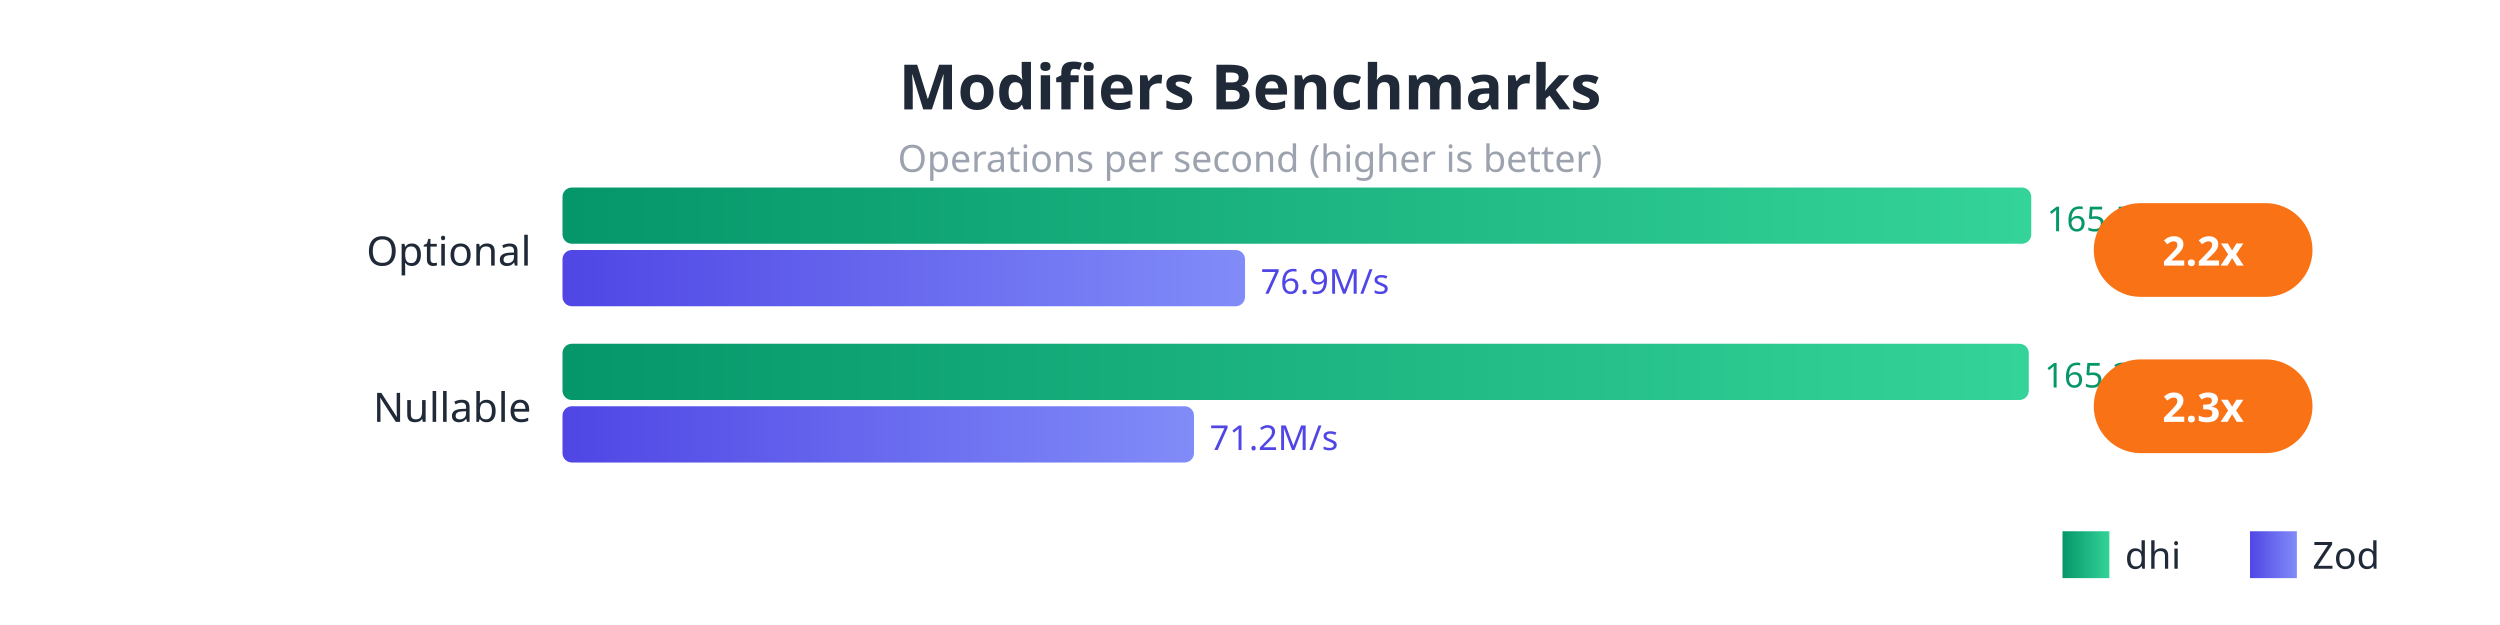
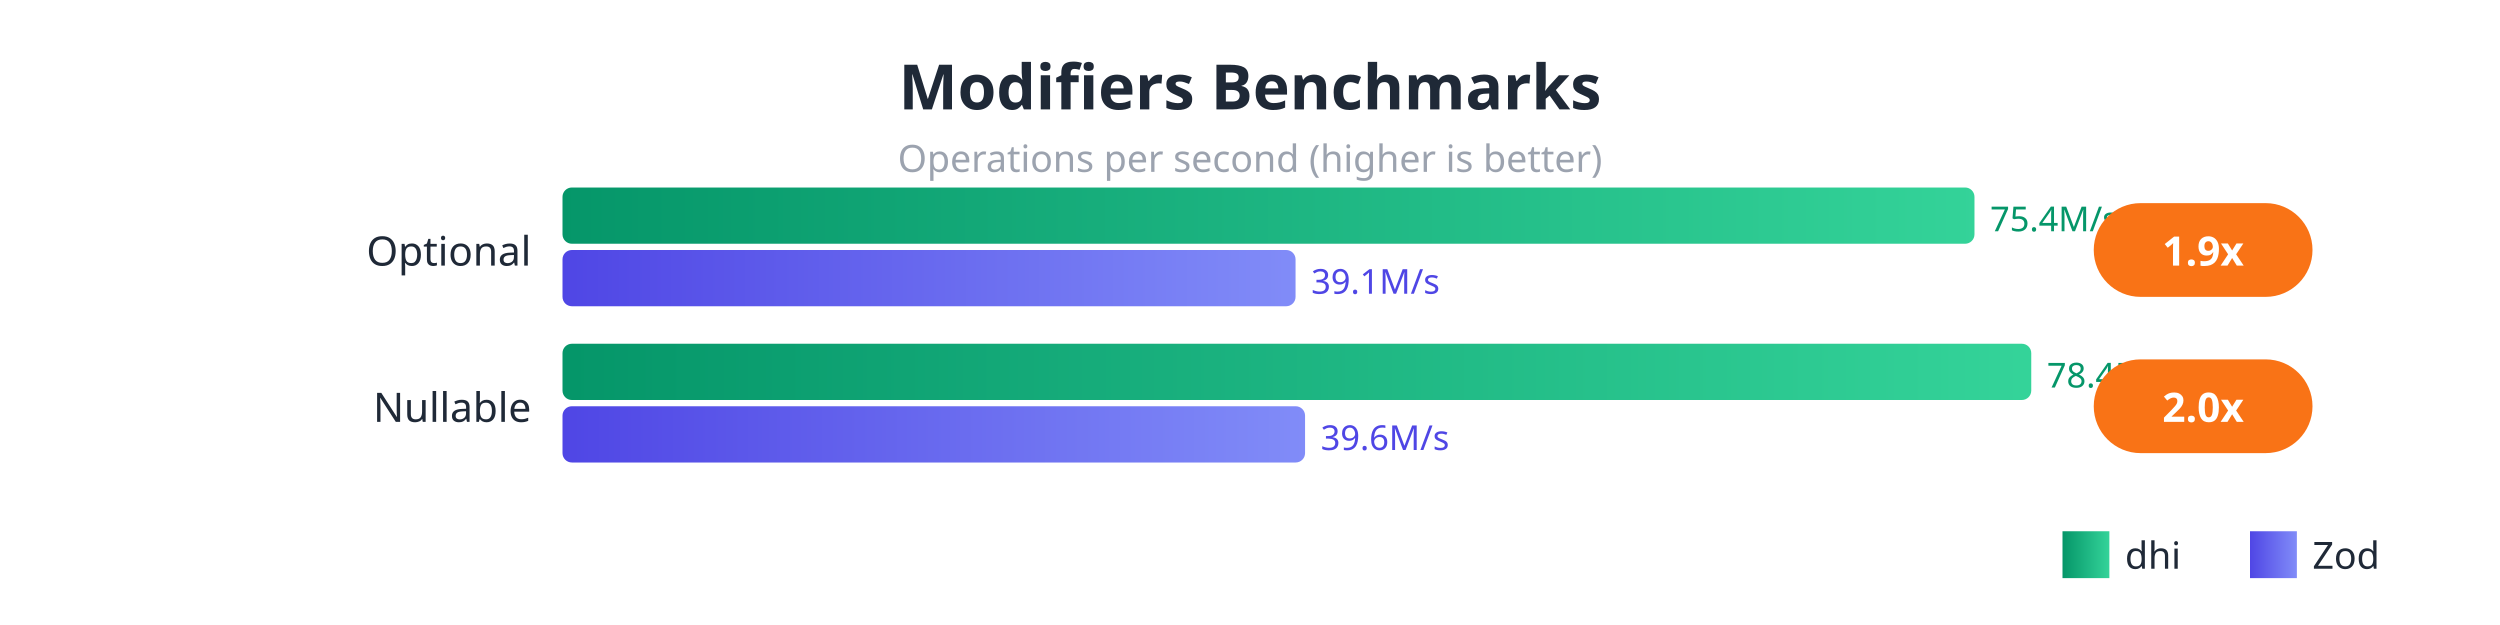
<svg xmlns="http://www.w3.org/2000/svg" viewBox="0 0 800 200" style="font-family: system-ui, sans-serif;">
  <defs>
    <linearGradient id="dhiGrad" x1="0%" y1="0%" x2="100%" y2="0%">
      <stop offset="0%" style="stop-color:#059669;stop-opacity:1" />
      <stop offset="100%" style="stop-color:#34d399;stop-opacity:1" />
    </linearGradient>
    <linearGradient id="zodGrad" x1="0%" y1="0%" x2="100%" y2="0%">
      <stop offset="0%" style="stop-color:#4f46e5;stop-opacity:1" />
      <stop offset="100%" style="stop-color:#818cf8;stop-opacity:1" />
    </linearGradient>
  </defs>
  <rect width="800" height="200" fill="#ffffff" />
  <text x="400" y="35" fill="#1f2937" font-size="20" font-weight="bold" text-anchor="middle">Modifiers Benchmarks</text>
  <text x="400" y="55" fill="#9ca3af" font-size="12" text-anchor="middle">Operations per second (higher is better)</text>
  <text x="170" y="85" fill="#1f2937" font-size="13" text-anchor="end">Optional</text>
-   <rect x="180" y="60" width="470" height="18" fill="url(#dhiGrad)" rx="3" />
-   <text x="655" y="74" fill="#059669" font-size="11">165.5M/s</text>
-   <rect x="180" y="80" width="218.408" height="18" fill="url(#zodGrad)" rx="3" />
-   <text x="403.408" y="94" fill="#4f46e5" font-size="11">76.9M/s</text>
+   <rect x="180" y="60" width="451.832" height="18" fill="url(#dhiGrad)" rx="3" />
+   <text x="636.832" y="74" fill="#059669" font-size="11">75.4M/s</text>
+   <rect x="180" y="80" width="234.579" height="18" fill="url(#zodGrad)" rx="3" />
+   <text x="419.579" y="94" fill="#4f46e5" font-size="11">39.1M/s</text>
  <rect x="670" y="65" width="70" height="30" fill="#f97316" rx="15" />
-   <text x="705" y="85" fill="white" font-size="13" font-weight="bold" text-anchor="middle">2.2x</text>
+   <text x="705" y="85" fill="white" font-size="13" font-weight="bold" text-anchor="middle">1.9x</text>
  <text x="170" y="135" fill="#1f2937" font-size="13" text-anchor="end">Nullable</text>
-   <rect x="180" y="110" width="469.207" height="18" fill="url(#dhiGrad)" rx="3" />
-   <text x="654.207" y="124" fill="#059669" font-size="11">165.3M/s</text>
-   <rect x="180" y="130" width="202.084" height="18" fill="url(#zodGrad)" rx="3" />
-   <text x="387.084" y="144" fill="#4f46e5" font-size="11">71.2M/s</text>
+   <rect x="180" y="110" width="470" height="18" fill="url(#dhiGrad)" rx="3" />
+   <text x="655" y="124" fill="#059669" font-size="11">78.4M/s</text>
+   <rect x="180" y="130" width="237.619" height="18" fill="url(#zodGrad)" rx="3" />
+   <text x="422.619" y="144" fill="#4f46e5" font-size="11">39.6M/s</text>
  <rect x="670" y="115" width="70" height="30" fill="#f97316" rx="15" />
-   <text x="705" y="135" fill="white" font-size="13" font-weight="bold" text-anchor="middle">2.3x</text>
+   <text x="705" y="135" fill="white" font-size="13" font-weight="bold" text-anchor="middle">2.0x</text>
  <rect x="660" y="170" width="15" height="15" fill="url(#dhiGrad)" />
  <text x="680" y="182" fill="#1f2937" font-size="12">dhi</text>
  <rect x="720" y="170" width="15" height="15" fill="url(#zodGrad)" />
  <text x="740" y="182" fill="#1f2937" font-size="12">Zod</text>
</svg>
